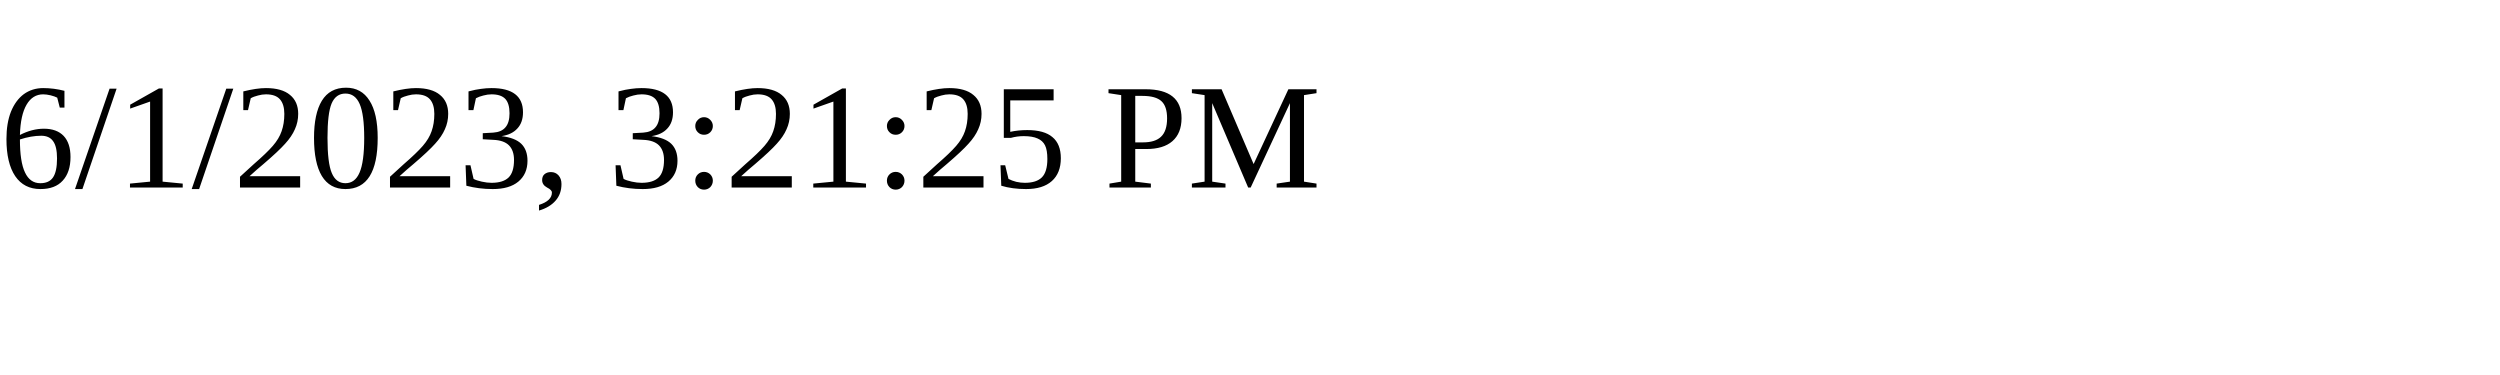
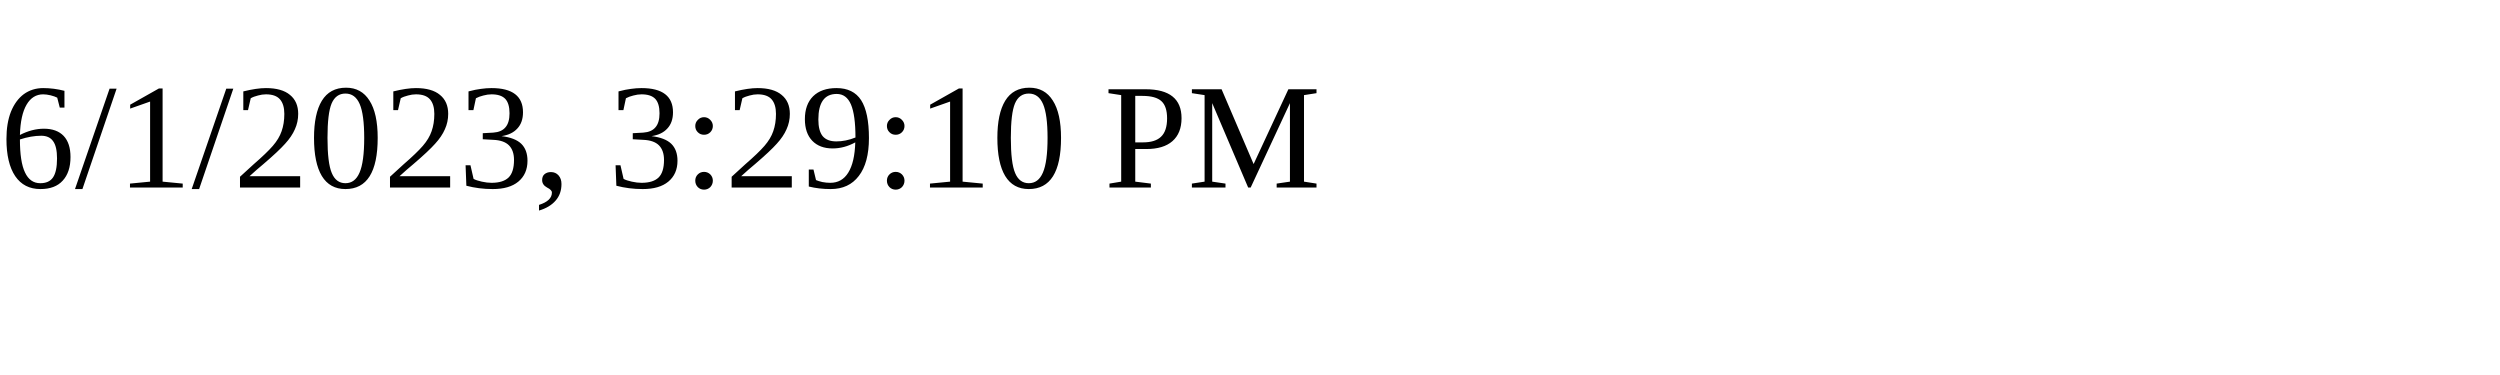
<svg xmlns="http://www.w3.org/2000/svg" height="30" width="200">
-   <text x="0" y="15">6/1/2023, 3:21:25 PM</text>
+   <text x="0" y="15">6/1/2023, 3:29:10 PM</text>
</svg>
